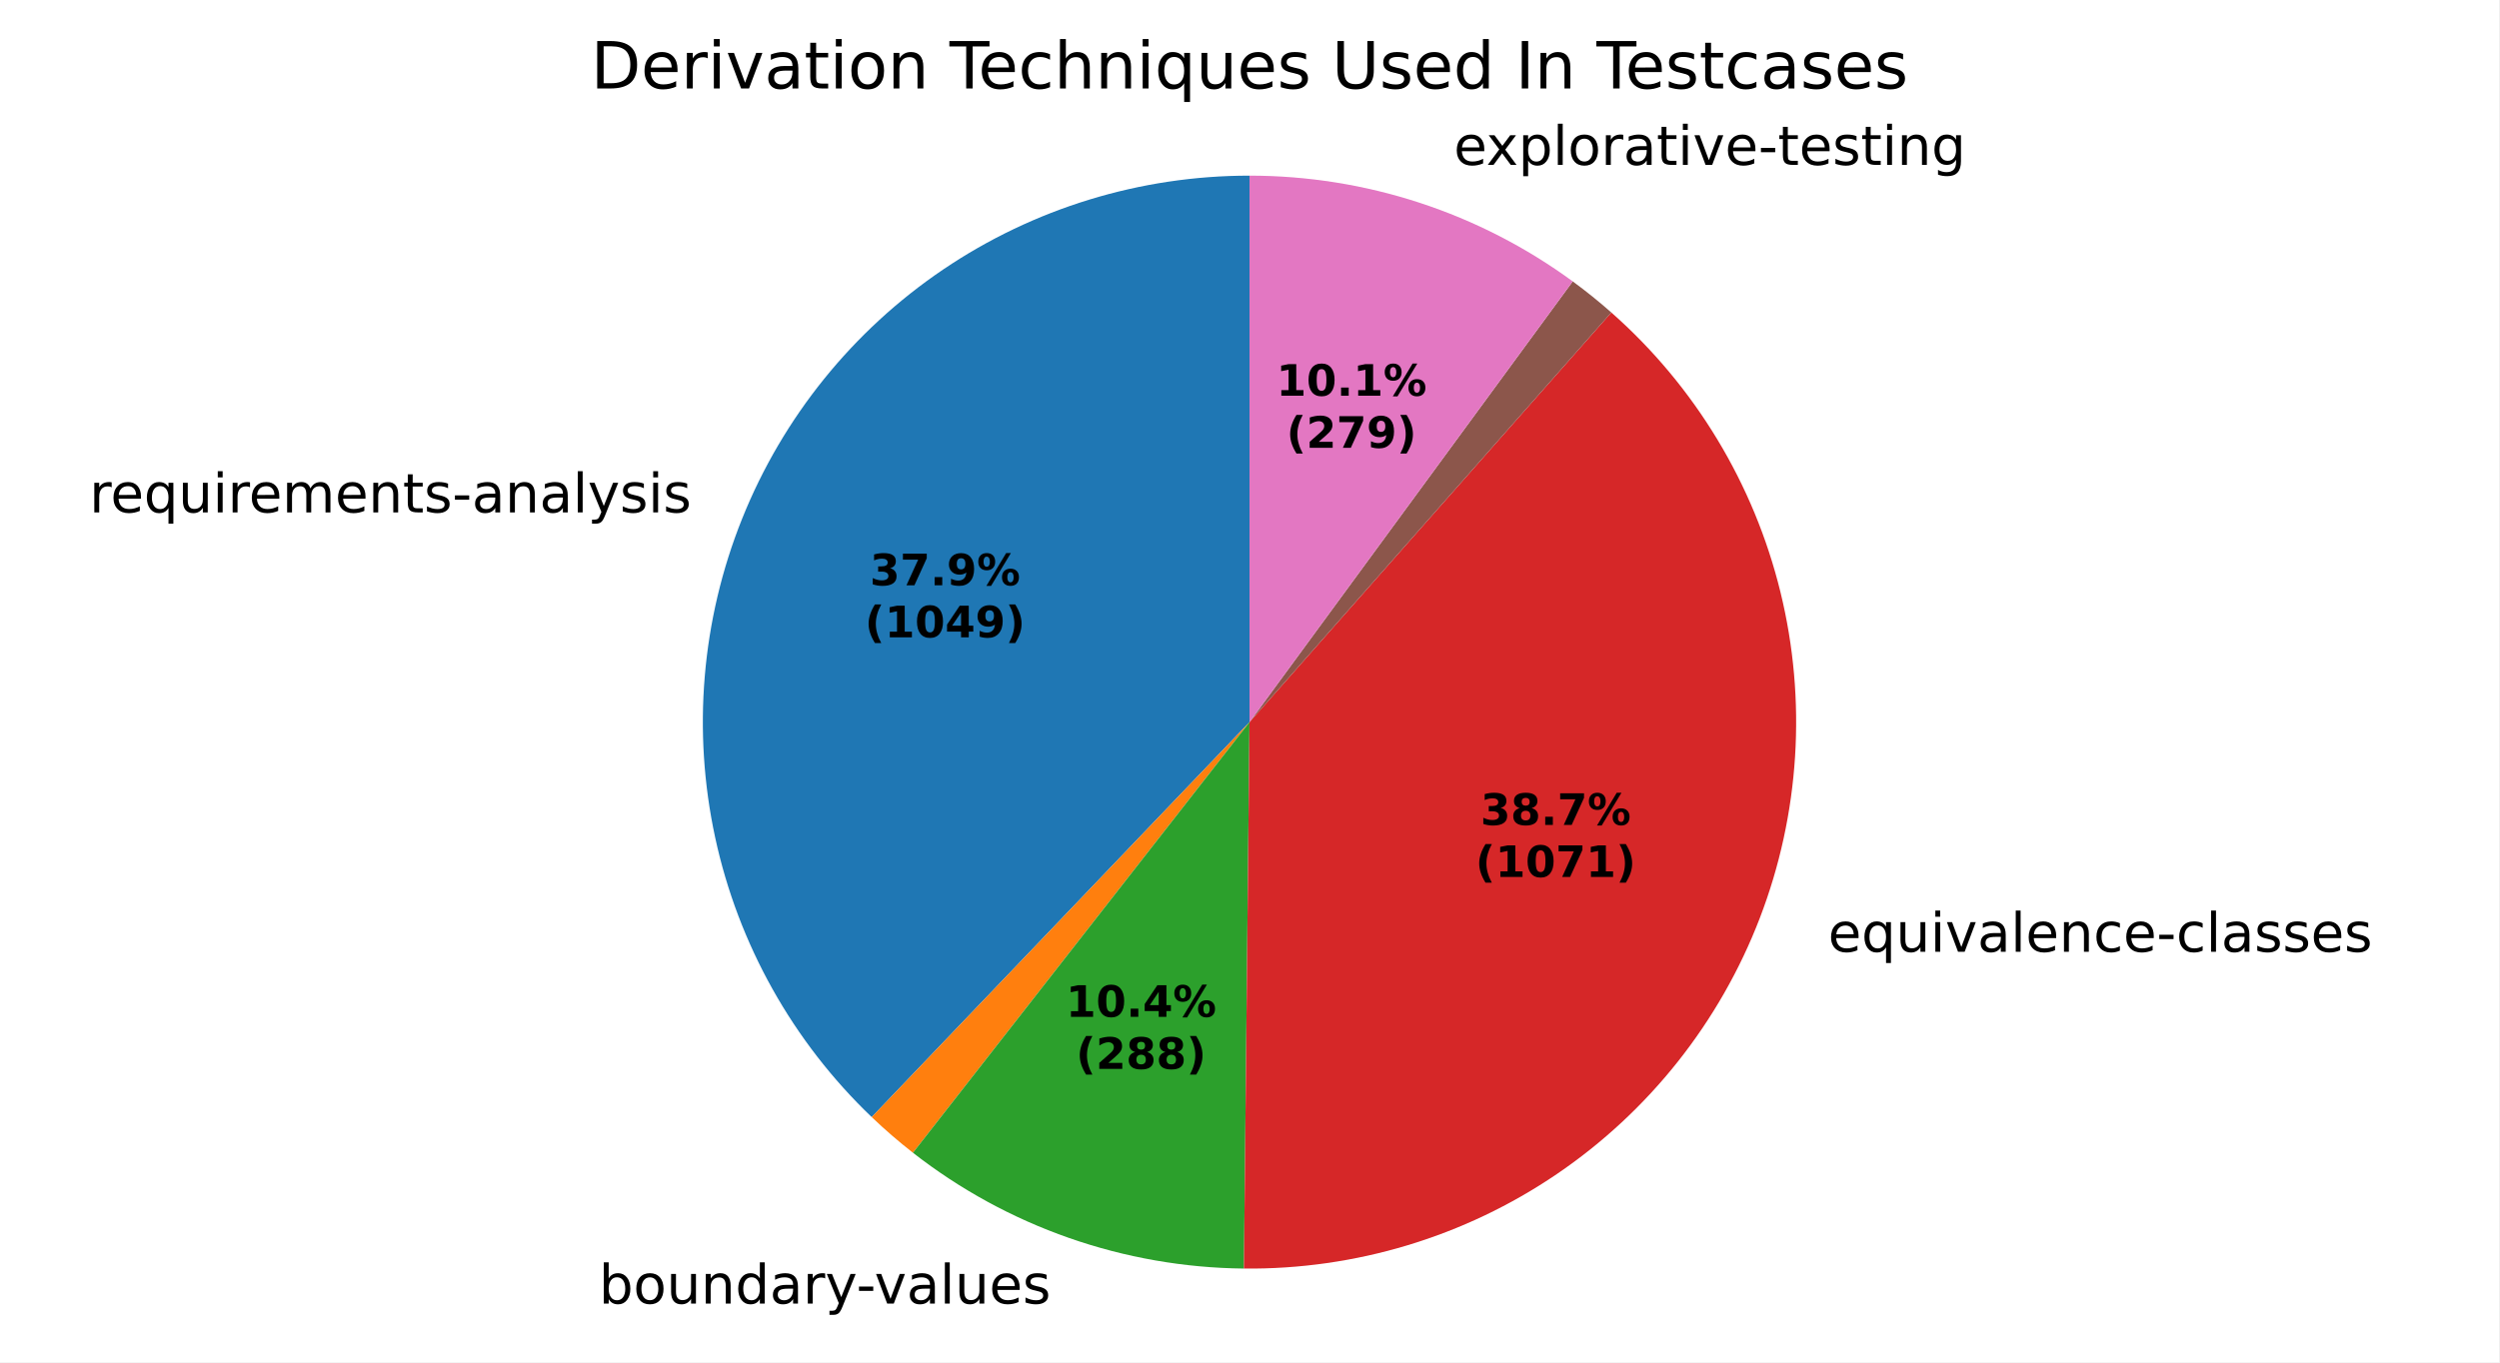
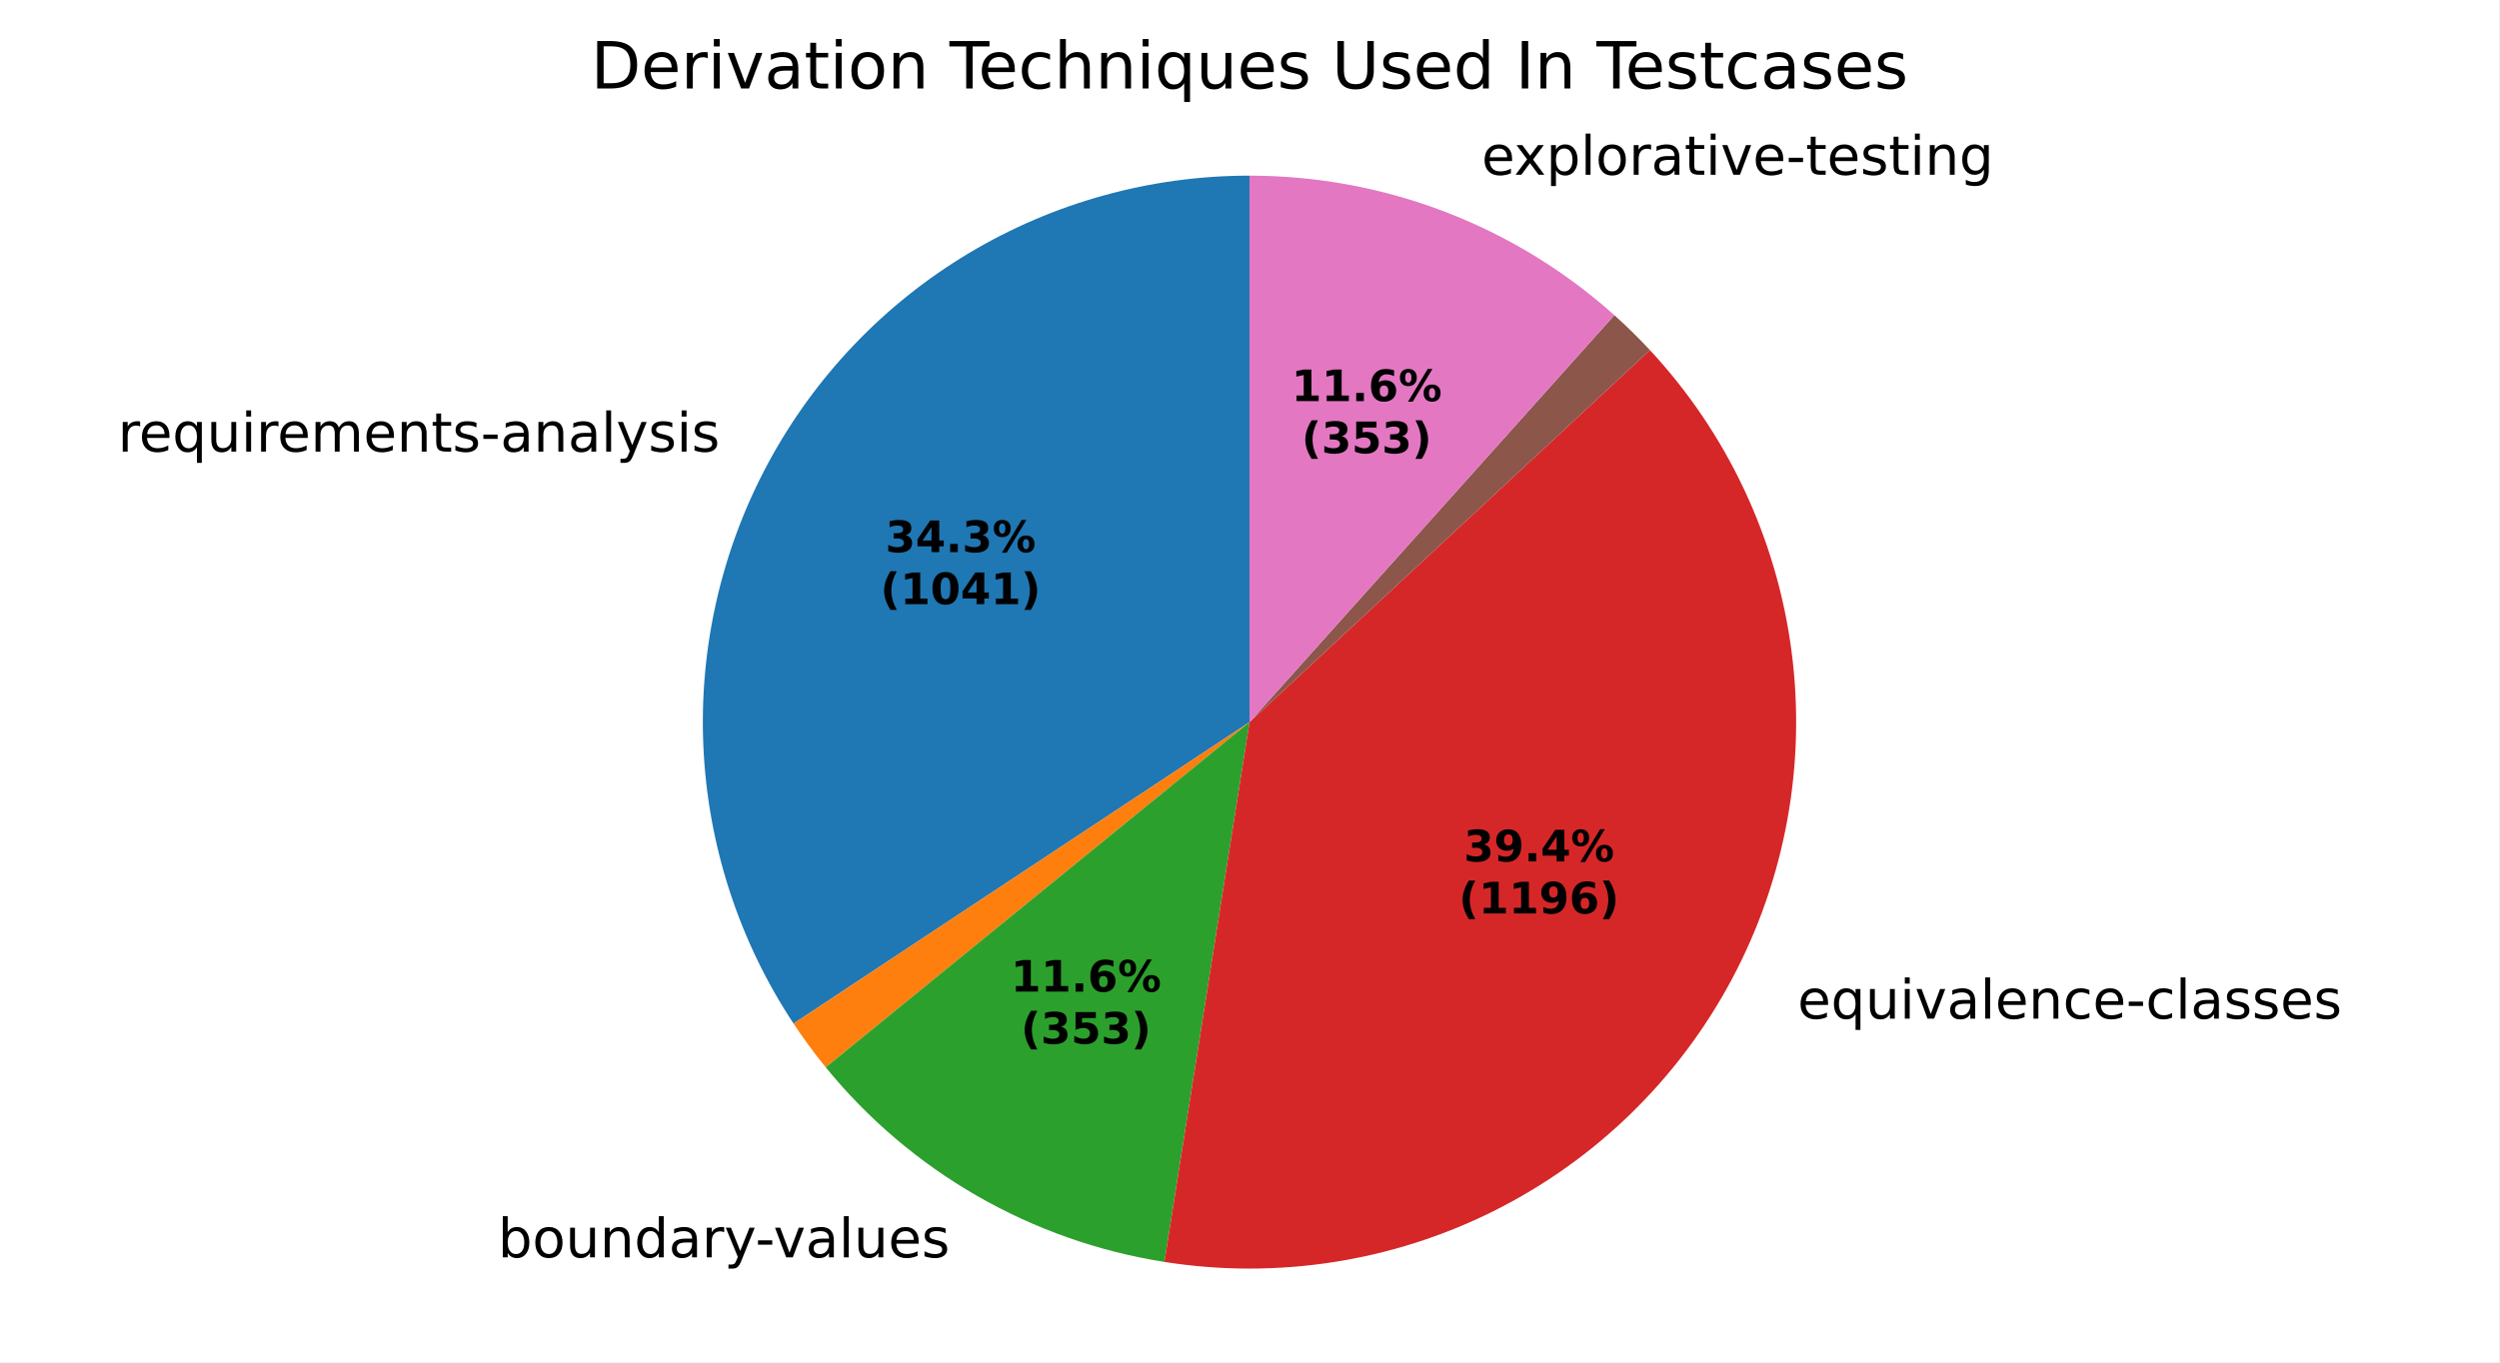
<svg xmlns="http://www.w3.org/2000/svg" xmlns:xlink="http://www.w3.org/1999/xlink" width="460.8pt" height="251.278pt" viewBox="0 0 460.8 251.278" version="1.1">
  <defs>
    <style type="text/css">*{stroke-linejoin: round; stroke-linecap: butt}</style>
  </defs>
  <g id="figure_1">
    <g id="patch_1">
      <path d="M 0 251.278  L 460.8 251.278  L 460.8 0  L 0 0  z " style="fill: #ffffff" />
    </g>
    <g id="axes_1">
      <g id="patch_2">
-         <path d="M 230.4 32.398  C 210.274 32.398 190.602 38.426 173.93 49.701  C 157.259 60.976 144.34 76.989 136.847 95.669  C 129.354 114.348 127.624 134.85 131.881 154.521  C 136.138 174.191 146.191 192.143 160.737 206.052  L 230.4 133.198  z " style="fill: #1f77b4" />
+         <path d="M 230.4 32.398  C 212.188 32.398 194.312 37.334 178.681 46.678  C 163.049 56.022 150.238 69.431 141.615 85.472  C 132.992 101.513 128.875 119.595 129.704 137.788  C 130.534 155.981 136.278 173.613 146.324 188.803  L 230.4 133.198  z " style="fill: #1f77b4" />
      </g>
      <g id="patch_3">
-         <path d="M 160.737 206.052  C 161.949 207.211 163.189 208.339 164.457 209.435  C 165.725 210.532 167.02 211.597 168.34 212.629  L 230.4 133.198  z " style="fill: #ff7f0e" />
+         <path d="M 146.324 188.803  C 147.245 190.196 148.201 191.565 149.19 192.91  C 150.179 194.255 151.201 195.576 152.256 196.87  L 230.4 133.198  z " style="fill: #ff7f0e" />
      </g>
      <g id="patch_4">
-         <path d="M 168.34 212.629  C 177.005 219.398 186.719 224.705 197.096 228.338  C 207.474 231.97 218.377 233.881 229.372 233.993  L 230.4 133.198  z " style="fill: #2ca02c" />
+         <path d="M 152.256 196.87  C 160.032 206.414 169.492 214.454 180.166 220.589  C 190.839 226.725 202.547 230.853 214.709 232.77  L 230.4 133.198  z " style="fill: #2ca02c" />
      </g>
      <g id="patch_5">
-         <path d="M 229.372 233.993  C 249.925 234.203 270.059 228.121 287.059 216.567  C 304.059 205.014 317.125 188.532 324.496 169.345  C 331.867 150.157 333.195 129.167 328.302 109.203  C 323.41 89.24 312.526 71.242 297.118 57.638  L 230.4 133.198  z " style="fill: #d62728" />
+         <path d="M 214.709 232.77  C 235.416 236.033 256.635 232.757 275.394 223.399  C 294.153 214.042 309.533 199.062 319.382 180.557  C 329.231 162.052 333.067 140.927 330.351 120.14  C 327.635 99.354 318.502 79.923 304.229 64.569  L 230.4 133.198  z " style="fill: #d62728" />
      </g>
      <g id="patch_6">
-         <path d="M 297.118 57.638  C 297.118 57.638 297.118 57.638 297.118 57.638  L 230.4 133.198  z " style="fill: #9467bd" />
+         <path d="M 304.229 64.569  C 304.229 64.569 304.229 64.569 304.229 64.569  L 230.4 133.198  z " style="fill: #9467bd" />
      </g>
      <g id="patch_7">
-         <path d="M 297.118 57.638  C 295.975 56.629 294.81 55.646 293.624 54.691  C 292.437 53.735 291.229 52.806 290 51.905  L 230.4 133.198  z " style="fill: #8c564b" />
+         <path d="M 304.229 64.569  C 303.187 63.449 302.12 62.351 301.028 61.279  C 299.936 60.207 298.82 59.16 297.68 58.138  L 230.4 133.198  z " style="fill: #8c564b" />
      </g>
      <g id="patch_8">
-         <path d="M 290 51.905  C 281.41 45.608 271.877 40.712 261.755 37.399  C 251.634 34.086 241.05 32.398 230.4 32.398  L 230.4 133.198  z " style="fill: #e377c2" />
+         <path d="M 297.68 58.138  C 288.513 49.921 277.917 43.452 266.418 39.053  C 254.919 34.654 242.712 32.398 230.4 32.398  L 230.4 133.198  z " style="fill: #e377c2" />
      </g>
      <g id="matplotlib.axis_1" />
      <g id="matplotlib.axis_2" />
      <g id="text_1">
-         <g transform="translate(16.48386 94.51375) scale(0.1 -0.1)">
+         <g transform="translate(21.72841 83.29701) scale(0.1 -0.1)">
          <defs>
            <path id="DejaVuSans-55" d="M 2631 2963  Q 2534 3019 2420 3045  Q 2306 3072 2169 3072  Q 1681 3072 1420 2755  Q 1159 2438 1159 1844  L 1159 0  L 581 0  L 581 3500  L 1159 3500  L 1159 2956  Q 1341 3275 1631 3429  Q 1922 3584 2338 3584  Q 2397 3584 2469 3576  Q 2541 3569 2628 3553  L 2631 2963  z " transform="scale(0.015625)" />
            <path id="DejaVuSans-48" d="M 3597 1894  L 3597 1613  L 953 1613  Q 991 1019 1311 708  Q 1631 397 2203 397  Q 2534 397 2845 478  Q 3156 559 3463 722  L 3463 178  Q 3153 47 2828 -22  Q 2503 -91 2169 -91  Q 1331 -91 842 396  Q 353 884 353 1716  Q 353 2575 817 3079  Q 1281 3584 2069 3584  Q 2775 3584 3186 3129  Q 3597 2675 3597 1894  z M 3022 2063  Q 3016 2534 2758 2815  Q 2500 3097 2075 3097  Q 1594 3097 1305 2825  Q 1016 2553 972 2059  L 3022 2063  z " transform="scale(0.015625)" />
            <path id="DejaVuSans-54" d="M 947 1747  Q 947 1113 1208 752  Q 1469 391 1925 391  Q 2381 391 2643 752  Q 2906 1113 2906 1747  Q 2906 2381 2643 2742  Q 2381 3103 1925 3103  Q 1469 3103 1208 2742  Q 947 2381 947 1747  z M 2906 525  Q 2725 213 2448 61  Q 2172 -91 1784 -91  Q 1150 -91 751 415  Q 353 922 353 1747  Q 353 2572 751 3078  Q 1150 3584 1784 3584  Q 2172 3584 2448 3432  Q 2725 3281 2906 2969  L 2906 3500  L 3481 3500  L 3481 -1331  L 2906 -1331  L 2906 525  z " transform="scale(0.015625)" />
            <path id="DejaVuSans-58" d="M 544 1381  L 544 3500  L 1119 3500  L 1119 1403  Q 1119 906 1312 657  Q 1506 409 1894 409  Q 2359 409 2629 706  Q 2900 1003 2900 1516  L 2900 3500  L 3475 3500  L 3475 0  L 2900 0  L 2900 538  Q 2691 219 2414 64  Q 2138 -91 1772 -91  Q 1169 -91 856 284  Q 544 659 544 1381  z M 1991 3584  L 1991 3584  z " transform="scale(0.015625)" />
            <path id="DejaVuSans-4c" d="M 603 3500  L 1178 3500  L 1178 0  L 603 0  L 603 3500  z M 603 4863  L 1178 4863  L 1178 4134  L 603 4134  L 603 4863  z " transform="scale(0.015625)" />
            <path id="DejaVuSans-50" d="M 3328 2828  Q 3544 3216 3844 3400  Q 4144 3584 4550 3584  Q 5097 3584 5394 3201  Q 5691 2819 5691 2113  L 5691 0  L 5113 0  L 5113 2094  Q 5113 2597 4934 2840  Q 4756 3084 4391 3084  Q 3944 3084 3684 2787  Q 3425 2491 3425 1978  L 3425 0  L 2847 0  L 2847 2094  Q 2847 2600 2669 2842  Q 2491 3084 2119 3084  Q 1678 3084 1418 2786  Q 1159 2488 1159 1978  L 1159 0  L 581 0  L 581 3500  L 1159 3500  L 1159 2956  Q 1356 3278 1631 3431  Q 1906 3584 2284 3584  Q 2666 3584 2933 3390  Q 3200 3197 3328 2828  z " transform="scale(0.015625)" />
            <path id="DejaVuSans-51" d="M 3513 2113  L 3513 0  L 2938 0  L 2938 2094  Q 2938 2591 2744 2837  Q 2550 3084 2163 3084  Q 1697 3084 1428 2787  Q 1159 2491 1159 1978  L 1159 0  L 581 0  L 581 3500  L 1159 3500  L 1159 2956  Q 1366 3272 1645 3428  Q 1925 3584 2291 3584  Q 2894 3584 3203 3211  Q 3513 2838 3513 2113  z " transform="scale(0.015625)" />
            <path id="DejaVuSans-57" d="M 1172 4494  L 1172 3500  L 2356 3500  L 2356 3053  L 1172 3053  L 1172 1153  Q 1172 725 1289 603  Q 1406 481 1766 481  L 2356 481  L 2356 0  L 1766 0  Q 1100 0 847 248  Q 594 497 594 1153  L 594 3053  L 172 3053  L 172 3500  L 594 3500  L 594 4494  L 1172 4494  z " transform="scale(0.015625)" />
            <path id="DejaVuSans-56" d="M 2834 3397  L 2834 2853  Q 2591 2978 2328 3040  Q 2066 3103 1784 3103  Q 1356 3103 1142 2972  Q 928 2841 928 2578  Q 928 2378 1081 2264  Q 1234 2150 1697 2047  L 1894 2003  Q 2506 1872 2764 1633  Q 3022 1394 3022 966  Q 3022 478 2636 193  Q 2250 -91 1575 -91  Q 1294 -91 989 -36  Q 684 19 347 128  L 347 722  Q 666 556 975 473  Q 1284 391 1588 391  Q 1994 391 2212 530  Q 2431 669 2431 922  Q 2431 1156 2273 1281  Q 2116 1406 1581 1522  L 1381 1569  Q 847 1681 609 1914  Q 372 2147 372 2553  Q 372 3047 722 3315  Q 1072 3584 1716 3584  Q 2034 3584 2315 3537  Q 2597 3491 2834 3397  z " transform="scale(0.015625)" />
            <path id="DejaVuSans-10" d="M 313 2009  L 1997 2009  L 1997 1497  L 313 1497  L 313 2009  z " transform="scale(0.015625)" />
            <path id="DejaVuSans-44" d="M 2194 1759  Q 1497 1759 1228 1600  Q 959 1441 959 1056  Q 959 750 1161 570  Q 1363 391 1709 391  Q 2188 391 2477 730  Q 2766 1069 2766 1631  L 2766 1759  L 2194 1759  z M 3341 1997  L 3341 0  L 2766 0  L 2766 531  Q 2569 213 2275 61  Q 1981 -91 1556 -91  Q 1019 -91 701 211  Q 384 513 384 1019  Q 384 1609 779 1909  Q 1175 2209 1959 2209  L 2766 2209  L 2766 2266  Q 2766 2663 2505 2880  Q 2244 3097 1772 3097  Q 1472 3097 1187 3025  Q 903 2953 641 2809  L 641 3341  Q 956 3463 1253 3523  Q 1550 3584 1831 3584  Q 2591 3584 2966 3190  Q 3341 2797 3341 1997  z " transform="scale(0.015625)" />
            <path id="DejaVuSans-4f" d="M 603 4863  L 1178 4863  L 1178 0  L 603 0  L 603 4863  z " transform="scale(0.015625)" />
            <path id="DejaVuSans-5c" d="M 2059 -325  Q 1816 -950 1584 -1140  Q 1353 -1331 966 -1331  L 506 -1331  L 506 -850  L 844 -850  Q 1081 -850 1212 -737  Q 1344 -625 1503 -206  L 1606 56  L 191 3500  L 800 3500  L 1894 763  L 2988 3500  L 3597 3500  L 2059 -325  z " transform="scale(0.015625)" />
          </defs>
          <use xlink:href="#DejaVuSans-55" />
          <use xlink:href="#DejaVuSans-48" transform="translate(38.90625 0)" />
          <use xlink:href="#DejaVuSans-54" transform="translate(100.4375 0)" />
          <use xlink:href="#DejaVuSans-58" transform="translate(163.9219 0)" />
          <use xlink:href="#DejaVuSans-4c" transform="translate(227.2969 0)" />
          <use xlink:href="#DejaVuSans-55" transform="translate(255.0781 0)" />
          <use xlink:href="#DejaVuSans-48" transform="translate(293.9844 0)" />
          <use xlink:href="#DejaVuSans-50" transform="translate(355.5156 0)" />
          <use xlink:href="#DejaVuSans-48" transform="translate(452.9219 0)" />
          <use xlink:href="#DejaVuSans-51" transform="translate(514.4531 0)" />
          <use xlink:href="#DejaVuSans-57" transform="translate(577.8281 0)" />
          <use xlink:href="#DejaVuSans-56" transform="translate(617.0312 0)" />
          <use xlink:href="#DejaVuSans-10" transform="translate(669.125 0)" />
          <use xlink:href="#DejaVuSans-44" transform="translate(705.2031 0)" />
          <use xlink:href="#DejaVuSans-51" transform="translate(766.4844 0)" />
          <use xlink:href="#DejaVuSans-44" transform="translate(829.8594 0)" />
          <use xlink:href="#DejaVuSans-4f" transform="translate(891.1406 0)" />
          <use xlink:href="#DejaVuSans-5c" transform="translate(918.9219 0)" />
          <use xlink:href="#DejaVuSans-56" transform="translate(978.1094 0)" />
          <use xlink:href="#DejaVuSans-4c" transform="translate(1030.203 0)" />
          <use xlink:href="#DejaVuSans-56" transform="translate(1057.984 0)" />
        </g>
      </g>
      <g id="text_2">
-         <g transform="translate(107.2504 240.4495) scale(0.1 -0.1)">
+         <g transform="translate(88.62672 231.9264) scale(0.1 -0.1)">
          <defs>
            <path id="DejaVuSans-3" transform="scale(0.015625)" />
            <path id="DejaVuSans-45" d="M 3116 1747  Q 3116 2381 2855 2742  Q 2594 3103 2138 3103  Q 1681 3103 1420 2742  Q 1159 2381 1159 1747  Q 1159 1113 1420 752  Q 1681 391 2138 391  Q 2594 391 2855 752  Q 3116 1113 3116 1747  z M 1159 2969  Q 1341 3281 1617 3432  Q 1894 3584 2278 3584  Q 2916 3584 3314 3078  Q 3713 2572 3713 1747  Q 3713 922 3314 415  Q 2916 -91 2278 -91  Q 1894 -91 1617 61  Q 1341 213 1159 525  L 1159 0  L 581 0  L 581 4863  L 1159 4863  L 1159 2969  z " transform="scale(0.015625)" />
            <path id="DejaVuSans-52" d="M 1959 3097  Q 1497 3097 1228 2736  Q 959 2375 959 1747  Q 959 1119 1226 758  Q 1494 397 1959 397  Q 2419 397 2687 759  Q 2956 1122 2956 1747  Q 2956 2369 2687 2733  Q 2419 3097 1959 3097  z M 1959 3584  Q 2709 3584 3137 3096  Q 3566 2609 3566 1747  Q 3566 888 3137 398  Q 2709 -91 1959 -91  Q 1206 -91 779 398  Q 353 888 353 1747  Q 353 2609 779 3096  Q 1206 3584 1959 3584  z " transform="scale(0.015625)" />
            <path id="DejaVuSans-47" d="M 2906 2969  L 2906 4863  L 3481 4863  L 3481 0  L 2906 0  L 2906 525  Q 2725 213 2448 61  Q 2172 -91 1784 -91  Q 1150 -91 751 415  Q 353 922 353 1747  Q 353 2572 751 3078  Q 1150 3584 1784 3584  Q 2172 3584 2448 3432  Q 2725 3281 2906 2969  z M 947 1747  Q 947 1113 1208 752  Q 1469 391 1925 391  Q 2381 391 2643 752  Q 2906 1113 2906 1747  Q 2906 2381 2643 2742  Q 2381 3103 1925 3103  Q 1469 3103 1208 2742  Q 947 2381 947 1747  z " transform="scale(0.015625)" />
            <path id="DejaVuSans-59" d="M 191 3500  L 800 3500  L 1894 563  L 2988 3500  L 3597 3500  L 2284 0  L 1503 0  L 191 3500  z " transform="scale(0.015625)" />
          </defs>
          <use xlink:href="#DejaVuSans-3" />
          <use xlink:href="#DejaVuSans-45" transform="translate(31.78125 0)" />
          <use xlink:href="#DejaVuSans-52" transform="translate(95.26562 0)" />
          <use xlink:href="#DejaVuSans-58" transform="translate(156.4531 0)" />
          <use xlink:href="#DejaVuSans-51" transform="translate(219.8281 0)" />
          <use xlink:href="#DejaVuSans-47" transform="translate(283.2031 0)" />
          <use xlink:href="#DejaVuSans-44" transform="translate(346.6875 0)" />
          <use xlink:href="#DejaVuSans-55" transform="translate(407.9688 0)" />
          <use xlink:href="#DejaVuSans-5c" transform="translate(449.0781 0)" />
          <use xlink:href="#DejaVuSans-10" transform="translate(506.5156 0)" />
          <use xlink:href="#DejaVuSans-59" transform="translate(539.9062 0)" />
          <use xlink:href="#DejaVuSans-44" transform="translate(599.0938 0)" />
          <use xlink:href="#DejaVuSans-4f" transform="translate(660.375 0)" />
          <use xlink:href="#DejaVuSans-58" transform="translate(688.1562 0)" />
          <use xlink:href="#DejaVuSans-48" transform="translate(751.5312 0)" />
          <use xlink:href="#DejaVuSans-56" transform="translate(813.0625 0)" />
        </g>
      </g>
      <g id="text_3">
-         <g transform="translate(333.9057 175.5574) scale(0.1 -0.1)">
+         <g transform="translate(328.2805 187.8908) scale(0.1 -0.1)">
          <defs>
            <path id="DejaVuSans-46" d="M 3122 3366  L 3122 2828  Q 2878 2963 2633 3030  Q 2388 3097 2138 3097  Q 1578 3097 1268 2742  Q 959 2388 959 1747  Q 959 1106 1268 751  Q 1578 397 2138 397  Q 2388 397 2633 464  Q 2878 531 3122 666  L 3122 134  Q 2881 22 2623 -34  Q 2366 -91 2075 -91  Q 1284 -91 818 406  Q 353 903 353 1747  Q 353 2603 823 3093  Q 1294 3584 2113 3584  Q 2378 3584 2631 3529  Q 2884 3475 3122 3366  z " transform="scale(0.015625)" />
          </defs>
          <use xlink:href="#DejaVuSans-3" />
          <use xlink:href="#DejaVuSans-48" transform="translate(31.78125 0)" />
          <use xlink:href="#DejaVuSans-54" transform="translate(93.3125 0)" />
          <use xlink:href="#DejaVuSans-58" transform="translate(156.7969 0)" />
          <use xlink:href="#DejaVuSans-4c" transform="translate(220.1719 0)" />
          <use xlink:href="#DejaVuSans-59" transform="translate(247.9531 0)" />
          <use xlink:href="#DejaVuSans-44" transform="translate(307.1406 0)" />
          <use xlink:href="#DejaVuSans-4f" transform="translate(368.4219 0)" />
          <use xlink:href="#DejaVuSans-48" transform="translate(396.2031 0)" />
          <use xlink:href="#DejaVuSans-51" transform="translate(457.7344 0)" />
          <use xlink:href="#DejaVuSans-46" transform="translate(521.1094 0)" />
          <use xlink:href="#DejaVuSans-48" transform="translate(576.0938 0)" />
          <use xlink:href="#DejaVuSans-10" transform="translate(637.625 0)" />
          <use xlink:href="#DejaVuSans-46" transform="translate(673.7031 0)" />
          <use xlink:href="#DejaVuSans-4f" transform="translate(728.6875 0)" />
          <use xlink:href="#DejaVuSans-44" transform="translate(756.4688 0)" />
          <use xlink:href="#DejaVuSans-56" transform="translate(817.75 0)" />
          <use xlink:href="#DejaVuSans-56" transform="translate(869.8438 0)" />
          <use xlink:href="#DejaVuSans-48" transform="translate(921.9375 0)" />
          <use xlink:href="#DejaVuSans-56" transform="translate(983.4688 0)" />
        </g>
      </g>
      <g id="text_4">
-         <g transform="translate(264.8909 30.41708) scale(0.1 -0.1)">
+         <g transform="translate(270.0199 32.23628) scale(0.1 -0.1)">
          <defs>
            <path id="DejaVuSans-5b" d="M 3513 3500  L 2247 1797  L 3578 0  L 2900 0  L 1881 1375  L 863 0  L 184 0  L 1544 1831  L 300 3500  L 978 3500  L 1906 2253  L 2834 3500  L 3513 3500  z " transform="scale(0.015625)" />
            <path id="DejaVuSans-53" d="M 1159 525  L 1159 -1331  L 581 -1331  L 581 3500  L 1159 3500  L 1159 2969  Q 1341 3281 1617 3432  Q 1894 3584 2278 3584  Q 2916 3584 3314 3078  Q 3713 2572 3713 1747  Q 3713 922 3314 415  Q 2916 -91 2278 -91  Q 1894 -91 1617 61  Q 1341 213 1159 525  z M 3116 1747  Q 3116 2381 2855 2742  Q 2594 3103 2138 3103  Q 1681 3103 1420 2742  Q 1159 2381 1159 1747  Q 1159 1113 1420 752  Q 1681 391 2138 391  Q 2594 391 2855 752  Q 3116 1113 3116 1747  z " transform="scale(0.015625)" />
            <path id="DejaVuSans-4a" d="M 2906 1791  Q 2906 2416 2648 2759  Q 2391 3103 1925 3103  Q 1463 3103 1205 2759  Q 947 2416 947 1791  Q 947 1169 1205 825  Q 1463 481 1925 481  Q 2391 481 2648 825  Q 2906 1169 2906 1791  z M 3481 434  Q 3481 -459 3084 -895  Q 2688 -1331 1869 -1331  Q 1566 -1331 1297 -1286  Q 1028 -1241 775 -1147  L 775 -588  Q 1028 -725 1275 -790  Q 1522 -856 1778 -856  Q 2344 -856 2625 -561  Q 2906 -266 2906 331  L 2906 616  Q 2728 306 2450 153  Q 2172 0 1784 0  Q 1141 0 747 490  Q 353 981 353 1791  Q 353 2603 747 3093  Q 1141 3584 1784 3584  Q 2172 3584 2450 3431  Q 2728 3278 2906 2969  L 2906 3500  L 3481 3500  L 3481 434  z " transform="scale(0.015625)" />
          </defs>
          <use xlink:href="#DejaVuSans-3" />
          <use xlink:href="#DejaVuSans-48" transform="translate(31.78125 0)" />
          <use xlink:href="#DejaVuSans-5b" transform="translate(91.5625 0)" />
          <use xlink:href="#DejaVuSans-53" transform="translate(150.75 0)" />
          <use xlink:href="#DejaVuSans-4f" transform="translate(214.2344 0)" />
          <use xlink:href="#DejaVuSans-52" transform="translate(242.0156 0)" />
          <use xlink:href="#DejaVuSans-55" transform="translate(303.2031 0)" />
          <use xlink:href="#DejaVuSans-44" transform="translate(344.3125 0)" />
          <use xlink:href="#DejaVuSans-57" transform="translate(405.5938 0)" />
          <use xlink:href="#DejaVuSans-4c" transform="translate(444.7969 0)" />
          <use xlink:href="#DejaVuSans-59" transform="translate(472.5781 0)" />
          <use xlink:href="#DejaVuSans-48" transform="translate(531.7656 0)" />
          <use xlink:href="#DejaVuSans-10" transform="translate(593.2969 0)" />
          <use xlink:href="#DejaVuSans-57" transform="translate(629.375 0)" />
          <use xlink:href="#DejaVuSans-48" transform="translate(668.5781 0)" />
          <use xlink:href="#DejaVuSans-56" transform="translate(730.1094 0)" />
          <use xlink:href="#DejaVuSans-57" transform="translate(782.2031 0)" />
          <use xlink:href="#DejaVuSans-4c" transform="translate(821.4062 0)" />
          <use xlink:href="#DejaVuSans-51" transform="translate(849.1875 0)" />
          <use xlink:href="#DejaVuSans-4a" transform="translate(912.5625 0)" />
        </g>
      </g>
      <g id="text_5">
-         <g transform="translate(160.3913 107.9578) scale(0.08 -0.08)">
+         <g transform="translate(163.252 101.8396) scale(0.08 -0.08)">
          <defs>
            <path id="DejaVuSans-Bold-16" d="M 2981 2516  Q 3453 2394 3698 2092  Q 3944 1791 3944 1325  Q 3944 631 3412 270  Q 2881 -91 1863 -91  Q 1503 -91 1142 -33  Q 781 25 428 141  L 428 1069  Q 766 900 1098 814  Q 1431 728 1753 728  Q 2231 728 2486 893  Q 2741 1059 2741 1369  Q 2741 1688 2480 1852  Q 2219 2016 1709 2016  L 1228 2016  L 1228 2791  L 1734 2791  Q 2188 2791 2409 2933  Q 2631 3075 2631 3366  Q 2631 3634 2415 3781  Q 2200 3928 1806 3928  Q 1516 3928 1219 3862  Q 922 3797 628 3669  L 628 4550  Q 984 4650 1334 4700  Q 1684 4750 2022 4750  Q 2931 4750 3382 4451  Q 3834 4153 3834 3553  Q 3834 3144 3618 2883  Q 3403 2622 2981 2516  z " transform="scale(0.015625)" />
-             <path id="DejaVuSans-Bold-1a" d="M 428 4666  L 3944 4666  L 3944 3988  L 2125 0  L 953 0  L 2675 3781  L 428 3781  L 428 4666  z " transform="scale(0.015625)" />
+             <path id="DejaVuSans-Bold-17" d="M 2356 3675  L 1038 1722  L 2356 1722  L 2356 3675  z M 2156 4666  L 3494 4666  L 3494 1722  L 4159 1722  L 4159 850  L 3494 850  L 3494 0  L 2356 0  L 2356 850  L 288 850  L 288 1881  L 2156 4666  z " transform="scale(0.015625)" />
            <path id="DejaVuSans-Bold-11" d="M 653 1209  L 1778 1209  L 1778 0  L 653 0  L 653 1209  z " transform="scale(0.015625)" />
-             <path id="DejaVuSans-Bold-1c" d="M 641 103  L 641 966  Q 928 831 1190 764  Q 1453 697 1709 697  Q 2247 697 2547 995  Q 2847 1294 2900 1881  Q 2688 1725 2447 1647  Q 2206 1569 1925 1569  Q 1209 1569 770 1986  Q 331 2403 331 3084  Q 331 3838 820 4291  Q 1309 4744 2131 4744  Q 3044 4744 3544 4128  Q 4044 3513 4044 2388  Q 4044 1231 3459 570  Q 2875 -91 1856 -91  Q 1528 -91 1228 -42  Q 928 6 641 103  z M 2125 2350  Q 2441 2350 2600 2554  Q 2759 2759 2759 3169  Q 2759 3575 2600 3781  Q 2441 3988 2125 3988  Q 1809 3988 1650 3781  Q 1491 3575 1491 3169  Q 1491 2759 1650 2554  Q 1809 2350 2125 2350  z " transform="scale(0.015625)" />
            <path id="DejaVuSans-Bold-8" d="M 4959 1925  Q 4738 1925 4616 1733  Q 4494 1541 4494 1184  Q 4494 825 4614 633  Q 4734 441 4959 441  Q 5184 441 5303 633  Q 5422 825 5422 1184  Q 5422 1541 5301 1733  Q 5181 1925 4959 1925  z M 4959 2450  Q 5541 2450 5875 2112  Q 6209 1775 6209 1184  Q 6209 594 5875 251  Q 5541 -91 4959 -91  Q 4378 -91 4042 251  Q 3706 594 3706 1184  Q 3706 1772 4042 2111  Q 4378 2450 4959 2450  z M 2094 -91  L 1403 -91  L 4319 4750  L 5013 4750  L 2094 -91  z M 1453 4750  Q 2034 4750 2367 4411  Q 2700 4072 2700 3481  Q 2700 2891 2367 2550  Q 2034 2209 1453 2209  Q 872 2209 539 2550  Q 206 2891 206 3481  Q 206 4072 539 4411  Q 872 4750 1453 4750  z M 1453 4225  Q 1228 4225 1106 4031  Q 984 3838 984 3481  Q 984 3122 1106 2926  Q 1228 2731 1453 2731  Q 1678 2731 1798 2926  Q 1919 3122 1919 3481  Q 1919 3838 1797 4031  Q 1675 4225 1453 4225  z " transform="scale(0.015625)" />
          </defs>
          <use xlink:href="#DejaVuSans-Bold-16" />
-           <use xlink:href="#DejaVuSans-Bold-1a" transform="translate(69.57812 0)" />
-           <use xlink:href="#DejaVuSans-Bold-11" transform="translate(139.1562 0)" />
-           <use xlink:href="#DejaVuSans-Bold-1c" transform="translate(177.1406 0)" />
-           <use xlink:href="#DejaVuSans-Bold-8" transform="translate(246.7188 0)" />
-         </g>
-         <g transform="translate(159.4795 117.5593) scale(0.08 -0.08)">
+           <use xlink:href="#DejaVuSans-Bold-17" transform="translate(69.57812 0)" />
+           <use xlink:href="#DejaVuSans-Bold-11" transform="translate(139.1562 0)" />
+           <use xlink:href="#DejaVuSans-Bold-16" transform="translate(177.1406 0)" />
+           <use xlink:href="#DejaVuSans-Bold-8" transform="translate(246.7188 0)" />
+         </g>
+         <g transform="translate(162.3401 111.4412) scale(0.08 -0.08)">
          <defs>
            <path id="DejaVuSans-Bold-b" d="M 2413 -844  L 1484 -844  Q 1006 -72 778 623  Q 550 1319 550 2003  Q 550 2688 779 3389  Q 1009 4091 1484 4856  L 2413 4856  Q 2013 4116 1813 3408  Q 1613 2700 1613 2009  Q 1613 1319 1811 609  Q 2009 -100 2413 -844  z " transform="scale(0.015625)" />
            <path id="DejaVuSans-Bold-14" d="M 750 831  L 1813 831  L 1813 3847  L 722 3622  L 722 4441  L 1806 4666  L 2950 4666  L 2950 831  L 4013 831  L 4013 0  L 750 0  L 750 831  z " transform="scale(0.015625)" />
            <path id="DejaVuSans-Bold-13" d="M 2944 2338  Q 2944 3213 2780 3570  Q 2616 3928 2228 3928  Q 1841 3928 1675 3570  Q 1509 3213 1509 2338  Q 1509 1453 1675 1090  Q 1841 728 2228 728  Q 2613 728 2778 1090  Q 2944 1453 2944 2338  z M 4147 2328  Q 4147 1169 3647 539  Q 3147 -91 2228 -91  Q 1306 -91 806 539  Q 306 1169 306 2328  Q 306 3491 806 4120  Q 1306 4750 2228 4750  Q 3147 4750 3647 4120  Q 4147 3491 4147 2328  z " transform="scale(0.015625)" />
-             <path id="DejaVuSans-Bold-17" d="M 2356 3675  L 1038 1722  L 2356 1722  L 2356 3675  z M 2156 4666  L 3494 4666  L 3494 1722  L 4159 1722  L 4159 850  L 3494 850  L 3494 0  L 2356 0  L 2356 850  L 288 850  L 288 1881  L 2156 4666  z " transform="scale(0.015625)" />
            <path id="DejaVuSans-Bold-c" d="M 513 -844  Q 913 -100 1113 609  Q 1313 1319 1313 2009  Q 1313 2700 1113 3408  Q 913 4116 513 4856  L 1441 4856  Q 1916 4091 2145 3389  Q 2375 2688 2375 2003  Q 2375 1319 2147 623  Q 1919 -72 1441 -844  L 513 -844  z " transform="scale(0.015625)" />
          </defs>
          <use xlink:href="#DejaVuSans-Bold-b" />
          <use xlink:href="#DejaVuSans-Bold-14" transform="translate(45.70312 0)" />
          <use xlink:href="#DejaVuSans-Bold-13" transform="translate(115.2812 0)" />
          <use xlink:href="#DejaVuSans-Bold-17" transform="translate(184.8594 0)" />
-           <use xlink:href="#DejaVuSans-Bold-1c" transform="translate(254.4375 0)" />
-           <use xlink:href="#DejaVuSans-Bold-c" transform="translate(324.0156 0)" />
-         </g>
-       </g>
-       <g id="text_6">
-         <g transform="translate(196.541 187.5591) scale(0.08 -0.08)">
-           <use xlink:href="#DejaVuSans-Bold-14" />
-           <use xlink:href="#DejaVuSans-Bold-13" transform="translate(69.57812 0)" />
-           <use xlink:href="#DejaVuSans-Bold-11" transform="translate(139.1562 0)" />
-           <use xlink:href="#DejaVuSans-Bold-17" transform="translate(177.1406 0)" />
-           <use xlink:href="#DejaVuSans-Bold-8" transform="translate(246.7188 0)" />
-         </g>
-         <g transform="translate(198.4122 197.1607) scale(0.08 -0.08)">
-           <defs>
-             <path id="DejaVuSans-Bold-15" d="M 1844 884  L 3897 884  L 3897 0  L 506 0  L 506 884  L 2209 2388  Q 2438 2594 2547 2791  Q 2656 2988 2656 3200  Q 2656 3528 2436 3728  Q 2216 3928 1850 3928  Q 1569 3928 1234 3808  Q 900 3688 519 3450  L 519 4475  Q 925 4609 1322 4679  Q 1719 4750 2100 4750  Q 2938 4750 3402 4381  Q 3866 4013 3866 3353  Q 3866 2972 3669 2642  Q 3472 2313 2841 1759  L 1844 884  z " transform="scale(0.015625)" />
-             <path id="DejaVuSans-Bold-1b" d="M 2228 2088  Q 1891 2088 1709 1903  Q 1528 1719 1528 1375  Q 1528 1031 1709 848  Q 1891 666 2228 666  Q 2563 666 2741 848  Q 2919 1031 2919 1375  Q 2919 1722 2741 1905  Q 2563 2088 2228 2088  z M 1350 2484  Q 925 2613 709 2878  Q 494 3144 494 3541  Q 494 4131 934 4440  Q 1375 4750 2228 4750  Q 3075 4750 3515 4442  Q 3956 4134 3956 3541  Q 3956 3144 3739 2878  Q 3522 2613 3097 2484  Q 3572 2353 3814 2058  Q 4056 1763 4056 1313  Q 4056 619 3595 264  Q 3134 -91 2228 -91  Q 1319 -91 855 264  Q 391 619 391 1313  Q 391 1763 633 2058  Q 875 2353 1350 2484  z M 1631 3419  Q 1631 3141 1786 2991  Q 1941 2841 2228 2841  Q 2509 2841 2662 2991  Q 2816 3141 2816 3419  Q 2816 3697 2662 3845  Q 2509 3994 2228 3994  Q 1941 3994 1786 3844  Q 1631 3694 1631 3419  z " transform="scale(0.015625)" />
-           </defs>
-           <use xlink:href="#DejaVuSans-Bold-b" />
-           <use xlink:href="#DejaVuSans-Bold-15" transform="translate(45.70312 0)" />
-           <use xlink:href="#DejaVuSans-Bold-1b" transform="translate(115.2812 0)" />
-           <use xlink:href="#DejaVuSans-Bold-1b" transform="translate(184.8594 0)" />
-           <use xlink:href="#DejaVuSans-Bold-c" transform="translate(254.4375 0)" />
-         </g>
-       </g>
-       <g id="text_7">
-         <g transform="translate(272.9808 152.1634) scale(0.08 -0.08)">
-           <use xlink:href="#DejaVuSans-Bold-16" />
-           <use xlink:href="#DejaVuSans-Bold-1b" transform="translate(69.57812 0)" />
-           <use xlink:href="#DejaVuSans-Bold-11" transform="translate(139.1562 0)" />
-           <use xlink:href="#DejaVuSans-Bold-1a" transform="translate(177.1406 0)" />
-           <use xlink:href="#DejaVuSans-Bold-8" transform="translate(246.7188 0)" />
-         </g>
-         <g transform="translate(272.0689 161.765) scale(0.08 -0.08)">
-           <use xlink:href="#DejaVuSans-Bold-b" />
-           <use xlink:href="#DejaVuSans-Bold-14" transform="translate(45.70312 0)" />
-           <use xlink:href="#DejaVuSans-Bold-13" transform="translate(115.2812 0)" />
-           <use xlink:href="#DejaVuSans-Bold-1a" transform="translate(184.8594 0)" />
          <use xlink:href="#DejaVuSans-Bold-14" transform="translate(254.4375 0)" />
          <use xlink:href="#DejaVuSans-Bold-c" transform="translate(324.0156 0)" />
        </g>
      </g>
+       <g id="text_6">
+         <g transform="translate(186.3826 182.9102) scale(0.08 -0.08)">
+           <defs>
+             <path id="DejaVuSans-Bold-19" d="M 2316 2303  Q 2000 2303 1842 2098  Q 1684 1894 1684 1484  Q 1684 1075 1842 870  Q 2000 666 2316 666  Q 2634 666 2792 870  Q 2950 1075 2950 1484  Q 2950 1894 2792 2098  Q 2634 2303 2316 2303  z M 3803 4544  L 3803 3681  Q 3506 3822 3243 3889  Q 2981 3956 2731 3956  Q 2194 3956 1894 3657  Q 1594 3359 1544 2772  Q 1750 2925 1990 3001  Q 2231 3078 2516 3078  Q 3231 3078 3670 2659  Q 4109 2241 4109 1563  Q 4109 813 3618 361  Q 3128 -91 2303 -91  Q 1394 -91 895 523  Q 397 1138 397 2266  Q 397 3422 980 4083  Q 1563 4744 2578 4744  Q 2900 4744 3203 4694  Q 3506 4644 3803 4544  z " transform="scale(0.015625)" />
+           </defs>
+           <use xlink:href="#DejaVuSans-Bold-14" />
+           <use xlink:href="#DejaVuSans-Bold-14" transform="translate(69.57812 0)" />
+           <use xlink:href="#DejaVuSans-Bold-11" transform="translate(139.1562 0)" />
+           <use xlink:href="#DejaVuSans-Bold-19" transform="translate(177.1406 0)" />
+           <use xlink:href="#DejaVuSans-Bold-8" transform="translate(246.7188 0)" />
+         </g>
+         <g transform="translate(188.2539 192.5118) scale(0.08 -0.08)">
+           <defs>
+             <path id="DejaVuSans-Bold-18" d="M 678 4666  L 3669 4666  L 3669 3781  L 1638 3781  L 1638 3059  Q 1775 3097 1914 3117  Q 2053 3138 2203 3138  Q 3056 3138 3531 2711  Q 4006 2284 4006 1522  Q 4006 766 3489 337  Q 2972 -91 2053 -91  Q 1656 -91 1267 -14  Q 878 63 494 219  L 494 1166  Q 875 947 1217 837  Q 1559 728 1863 728  Q 2300 728 2551 942  Q 2803 1156 2803 1522  Q 2803 1891 2551 2103  Q 2300 2316 1863 2316  Q 1603 2316 1309 2248  Q 1016 2181 678 2041  L 678 4666  z " transform="scale(0.015625)" />
+           </defs>
+           <use xlink:href="#DejaVuSans-Bold-b" />
+           <use xlink:href="#DejaVuSans-Bold-16" transform="translate(45.70312 0)" />
+           <use xlink:href="#DejaVuSans-Bold-18" transform="translate(115.2812 0)" />
+           <use xlink:href="#DejaVuSans-Bold-16" transform="translate(184.8594 0)" />
+           <use xlink:href="#DejaVuSans-Bold-c" transform="translate(254.4375 0)" />
+         </g>
+       </g>
+       <g id="text_7">
+         <g transform="translate(269.9125 158.8908) scale(0.08 -0.08)">
+           <defs>
+             <path id="DejaVuSans-Bold-1c" d="M 641 103  L 641 966  Q 928 831 1190 764  Q 1453 697 1709 697  Q 2247 697 2547 995  Q 2847 1294 2900 1881  Q 2688 1725 2447 1647  Q 2206 1569 1925 1569  Q 1209 1569 770 1986  Q 331 2403 331 3084  Q 331 3838 820 4291  Q 1309 4744 2131 4744  Q 3044 4744 3544 4128  Q 4044 3513 4044 2388  Q 4044 1231 3459 570  Q 2875 -91 1856 -91  Q 1528 -91 1228 -42  Q 928 6 641 103  z M 2125 2350  Q 2441 2350 2600 2554  Q 2759 2759 2759 3169  Q 2759 3575 2600 3781  Q 2441 3988 2125 3988  Q 1809 3988 1650 3781  Q 1491 3575 1491 3169  Q 1491 2759 1650 2554  Q 1809 2350 2125 2350  z " transform="scale(0.015625)" />
+           </defs>
+           <use xlink:href="#DejaVuSans-Bold-16" />
+           <use xlink:href="#DejaVuSans-Bold-1c" transform="translate(69.57812 0)" />
+           <use xlink:href="#DejaVuSans-Bold-11" transform="translate(139.1562 0)" />
+           <use xlink:href="#DejaVuSans-Bold-17" transform="translate(177.1406 0)" />
+           <use xlink:href="#DejaVuSans-Bold-8" transform="translate(246.7188 0)" />
+         </g>
+         <g transform="translate(269.0007 168.4924) scale(0.08 -0.08)">
+           <use xlink:href="#DejaVuSans-Bold-b" />
+           <use xlink:href="#DejaVuSans-Bold-14" transform="translate(45.70312 0)" />
+           <use xlink:href="#DejaVuSans-Bold-14" transform="translate(115.2812 0)" />
+           <use xlink:href="#DejaVuSans-Bold-1c" transform="translate(184.8594 0)" />
+           <use xlink:href="#DejaVuSans-Bold-19" transform="translate(254.4375 0)" />
+           <use xlink:href="#DejaVuSans-Bold-c" transform="translate(324.0156 0)" />
+         </g>
+       </g>
      <g id="text_8">
-         <g transform="translate(235.3364 72.99596) scale(0.08 -0.08)">
+         <g transform="translate(238.134 73.98832) scale(0.08 -0.08)">
          <use xlink:href="#DejaVuSans-Bold-14" />
-           <use xlink:href="#DejaVuSans-Bold-13" transform="translate(69.57812 0)" />
-           <use xlink:href="#DejaVuSans-Bold-11" transform="translate(139.1562 0)" />
-           <use xlink:href="#DejaVuSans-Bold-14" transform="translate(177.1406 0)" />
-           <use xlink:href="#DejaVuSans-Bold-8" transform="translate(246.7188 0)" />
-         </g>
-         <g transform="translate(237.2076 82.59753) scale(0.08 -0.08)">
-           <use xlink:href="#DejaVuSans-Bold-b" />
-           <use xlink:href="#DejaVuSans-Bold-15" transform="translate(45.70312 0)" />
-           <use xlink:href="#DejaVuSans-Bold-1a" transform="translate(115.2812 0)" />
-           <use xlink:href="#DejaVuSans-Bold-1c" transform="translate(184.8594 0)" />
+           <use xlink:href="#DejaVuSans-Bold-14" transform="translate(69.57812 0)" />
+           <use xlink:href="#DejaVuSans-Bold-11" transform="translate(139.1562 0)" />
+           <use xlink:href="#DejaVuSans-Bold-19" transform="translate(177.1406 0)" />
+           <use xlink:href="#DejaVuSans-Bold-8" transform="translate(246.7188 0)" />
+         </g>
+         <g transform="translate(240.0053 83.58988) scale(0.08 -0.08)">
+           <use xlink:href="#DejaVuSans-Bold-b" />
+           <use xlink:href="#DejaVuSans-Bold-16" transform="translate(45.70312 0)" />
+           <use xlink:href="#DejaVuSans-Bold-18" transform="translate(115.2812 0)" />
+           <use xlink:href="#DejaVuSans-Bold-16" transform="translate(184.8594 0)" />
          <use xlink:href="#DejaVuSans-Bold-c" transform="translate(254.4375 0)" />
        </g>
      </g>
      <g id="text_9">
        <g transform="translate(108.9441 16.31812) scale(0.12 -0.12)">
          <defs>
            <path id="DejaVuSans-27" d="M 1259 4147  L 1259 519  L 2022 519  Q 2988 519 3436 956  Q 3884 1394 3884 2338  Q 3884 3275 3436 3711  Q 2988 4147 2022 4147  L 1259 4147  z M 628 4666  L 1925 4666  Q 3281 4666 3915 4102  Q 4550 3538 4550 2338  Q 4550 1131 3912 565  Q 3275 0 1925 0  L 628 0  L 628 4666  z " transform="scale(0.015625)" />
            <path id="DejaVuSans-37" d="M -19 4666  L 3928 4666  L 3928 4134  L 2272 4134  L 2272 0  L 1638 0  L 1638 4134  L -19 4134  L -19 4666  z " transform="scale(0.015625)" />
            <path id="DejaVuSans-4b" d="M 3513 2113  L 3513 0  L 2938 0  L 2938 2094  Q 2938 2591 2744 2837  Q 2550 3084 2163 3084  Q 1697 3084 1428 2787  Q 1159 2491 1159 1978  L 1159 0  L 581 0  L 581 4863  L 1159 4863  L 1159 2956  Q 1366 3272 1645 3428  Q 1925 3584 2291 3584  Q 2894 3584 3203 3211  Q 3513 2838 3513 2113  z " transform="scale(0.015625)" />
            <path id="DejaVuSans-38" d="M 556 4666  L 1191 4666  L 1191 1831  Q 1191 1081 1462 751  Q 1734 422 2344 422  Q 2950 422 3222 751  Q 3494 1081 3494 1831  L 3494 4666  L 4128 4666  L 4128 1753  Q 4128 841 3676 375  Q 3225 -91 2344 -91  Q 1459 -91 1007 375  Q 556 841 556 1753  L 556 4666  z " transform="scale(0.015625)" />
            <path id="DejaVuSans-2c" d="M 628 4666  L 1259 4666  L 1259 0  L 628 0  L 628 4666  z " transform="scale(0.015625)" />
          </defs>
          <use xlink:href="#DejaVuSans-27" />
          <use xlink:href="#DejaVuSans-48" transform="translate(77 0)" />
          <use xlink:href="#DejaVuSans-55" transform="translate(138.5312 0)" />
          <use xlink:href="#DejaVuSans-4c" transform="translate(179.6406 0)" />
          <use xlink:href="#DejaVuSans-59" transform="translate(207.4219 0)" />
          <use xlink:href="#DejaVuSans-44" transform="translate(266.6094 0)" />
          <use xlink:href="#DejaVuSans-57" transform="translate(327.8906 0)" />
          <use xlink:href="#DejaVuSans-4c" transform="translate(367.0938 0)" />
          <use xlink:href="#DejaVuSans-52" transform="translate(394.875 0)" />
          <use xlink:href="#DejaVuSans-51" transform="translate(456.0625 0)" />
          <use xlink:href="#DejaVuSans-3" transform="translate(519.4375 0)" />
          <use xlink:href="#DejaVuSans-37" transform="translate(551.2188 0)" />
          <use xlink:href="#DejaVuSans-48" transform="translate(595.3125 0)" />
          <use xlink:href="#DejaVuSans-46" transform="translate(656.8438 0)" />
          <use xlink:href="#DejaVuSans-4b" transform="translate(711.8281 0)" />
          <use xlink:href="#DejaVuSans-51" transform="translate(775.2031 0)" />
          <use xlink:href="#DejaVuSans-4c" transform="translate(838.5781 0)" />
          <use xlink:href="#DejaVuSans-54" transform="translate(866.3594 0)" />
          <use xlink:href="#DejaVuSans-58" transform="translate(929.8438 0)" />
          <use xlink:href="#DejaVuSans-48" transform="translate(993.2188 0)" />
          <use xlink:href="#DejaVuSans-56" transform="translate(1054.75 0)" />
          <use xlink:href="#DejaVuSans-3" transform="translate(1106.844 0)" />
          <use xlink:href="#DejaVuSans-38" transform="translate(1138.625 0)" />
          <use xlink:href="#DejaVuSans-56" transform="translate(1211.812 0)" />
          <use xlink:href="#DejaVuSans-48" transform="translate(1263.906 0)" />
          <use xlink:href="#DejaVuSans-47" transform="translate(1325.438 0)" />
          <use xlink:href="#DejaVuSans-3" transform="translate(1388.922 0)" />
          <use xlink:href="#DejaVuSans-2c" transform="translate(1420.703 0)" />
          <use xlink:href="#DejaVuSans-51" transform="translate(1450.203 0)" />
          <use xlink:href="#DejaVuSans-3" transform="translate(1513.578 0)" />
          <use xlink:href="#DejaVuSans-37" transform="translate(1545.359 0)" />
          <use xlink:href="#DejaVuSans-48" transform="translate(1589.453 0)" />
          <use xlink:href="#DejaVuSans-56" transform="translate(1650.984 0)" />
          <use xlink:href="#DejaVuSans-57" transform="translate(1703.078 0)" />
          <use xlink:href="#DejaVuSans-46" transform="translate(1742.281 0)" />
          <use xlink:href="#DejaVuSans-44" transform="translate(1797.266 0)" />
          <use xlink:href="#DejaVuSans-56" transform="translate(1858.547 0)" />
          <use xlink:href="#DejaVuSans-48" transform="translate(1910.641 0)" />
          <use xlink:href="#DejaVuSans-56" transform="translate(1972.172 0)" />
        </g>
      </g>
    </g>
  </g>
</svg>
